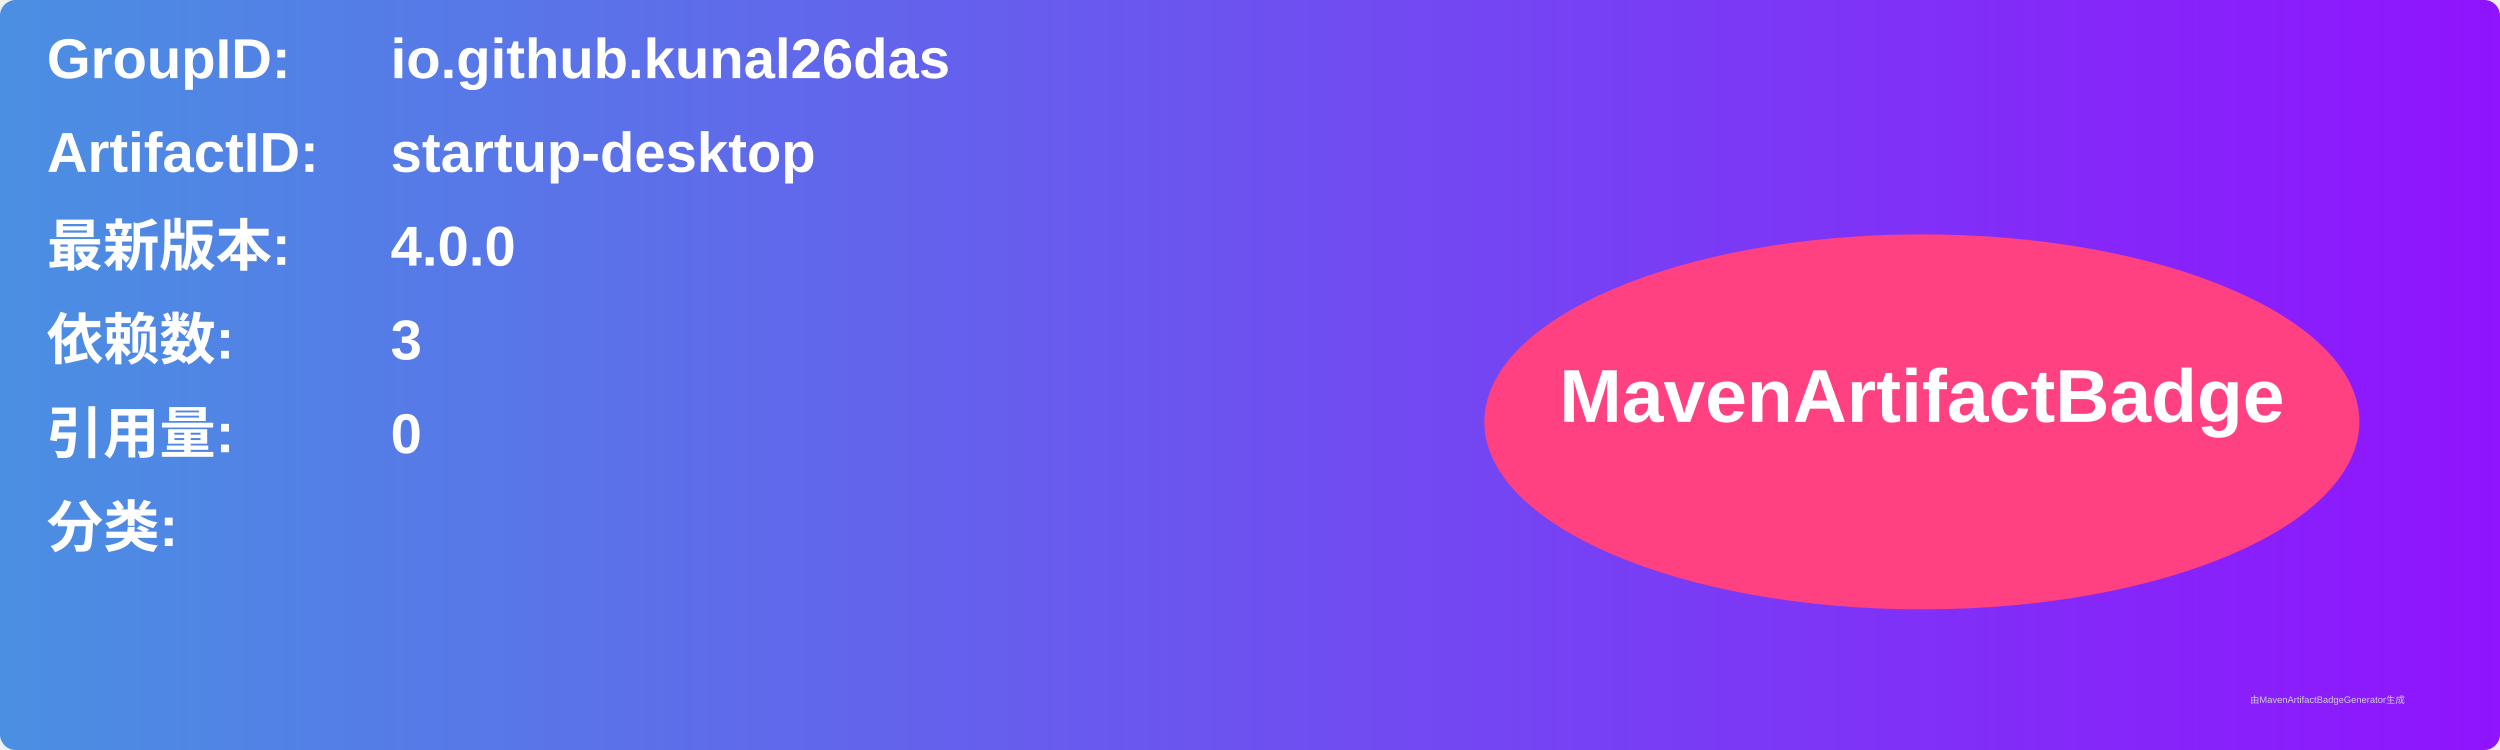
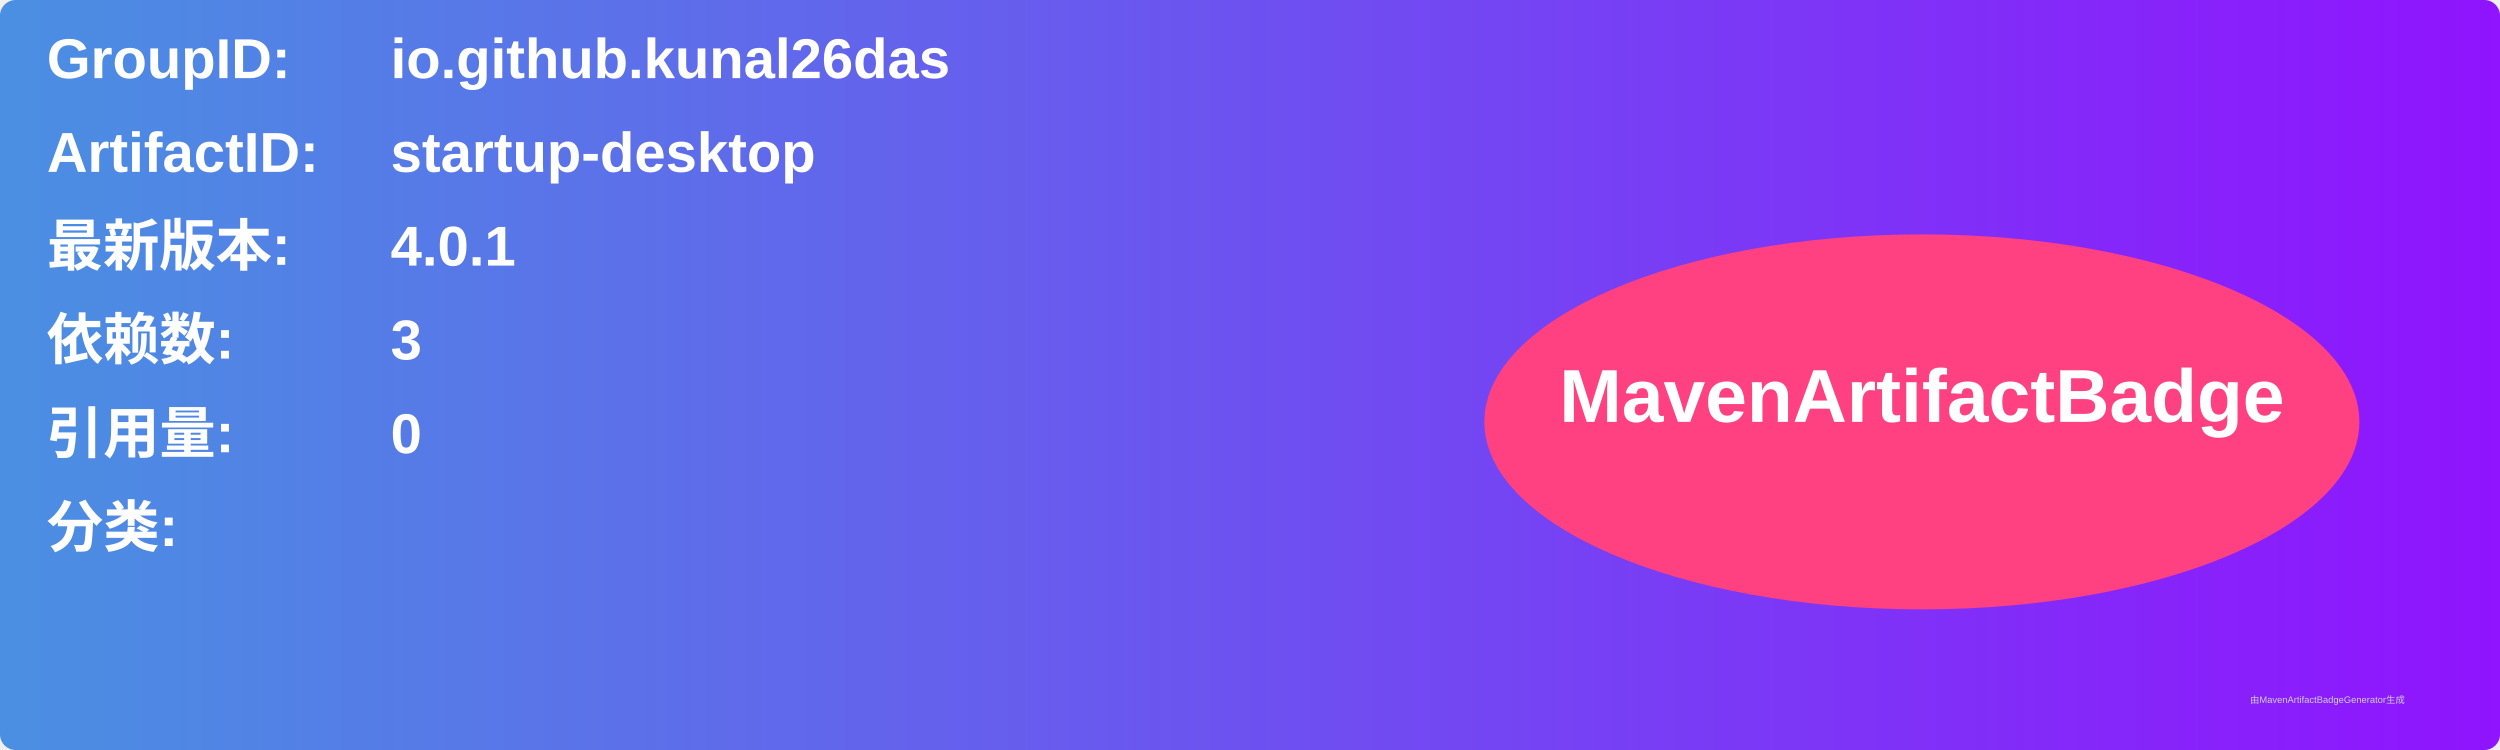
<svg xmlns="http://www.w3.org/2000/svg" width="800" height="240" viewBox="0 0 800 240">
  <linearGradient id="grad" x1="0%" y1="0%" x2="100%" y2="0%">
    <stop offset="0%" stop-color="#4a90e2" />
    <stop offset="100%" stop-color="#9013fe" />
  </linearGradient>
  <rect width="100%" height="100%" rx="5" ry="5" fill="url(#grad)" />
  <g transform="translate(15, 15)">
    <text x="0" y="10" font-family="Arial" font-size="18" fill="white" font-weight="bold" width="260">GroupID:</text>
    <text x="110" y="10" font-family="Arial" font-size="18" fill="white" font-weight="bold" width="460">io.github.kunal26das</text>
    <text x="0" y="40" font-family="Arial" font-size="18" fill="white" font-weight="bold" width="260">ArtifactID:</text>
    <text x="110" y="40" font-family="Arial" font-size="18" fill="white" font-weight="bold" width="460">startup-desktop</text>
    <text x="0" y="70" font-family="Arial" font-size="18" fill="white" font-weight="bold">最新版本:</text>
    <text x="110" y="70" font-family="Arial" font-size="18" fill="white" font-weight="bold">
-       <tspan font-weight="bold">4.0.0</tspan>
+       <tspan font-weight="bold">4.0.1</tspan>
    </text>
    <text x="0" y="100" font-family="Arial" font-size="18" fill="white" font-weight="bold">依赖数: </text>
    <text x="110" y="100" font-family="Arial" font-size="18" fill="white">
      <tspan font-weight="bold">3</tspan>
    </text>
    <text x="0" y="130" font-family="Arial" font-size="18" fill="white" font-weight="bold">引用量: </text>
    <text x="110" y="130" font-family="Arial" font-size="18" fill="white">
      <tspan font-weight="bold">0</tspan>
    </text>
    <text x="0" y="160" font-family="Arial" font-size="18" fill="white" font-weight="bold">分类:</text>
    <text x="10" y="190" font-family="Arial" font-size="10" fill="white">
      <tspan font-weight="bold" />
    </text>
    <ellipse cx="600" cy="120" rx="140" ry="60" fill="#ff4081" />
    <text x="600" y="120" text-anchor="middle" font-family="Arial" font-size="24" fill="white" font-weight="bold">MavenArtifactBadge</text>
  </g>
  <text x="720" y="225" font-family="Arial" font-size="3" fill="#d0d0d0">由MavenArtifactBadgeGenerator生成</text>
</svg>
